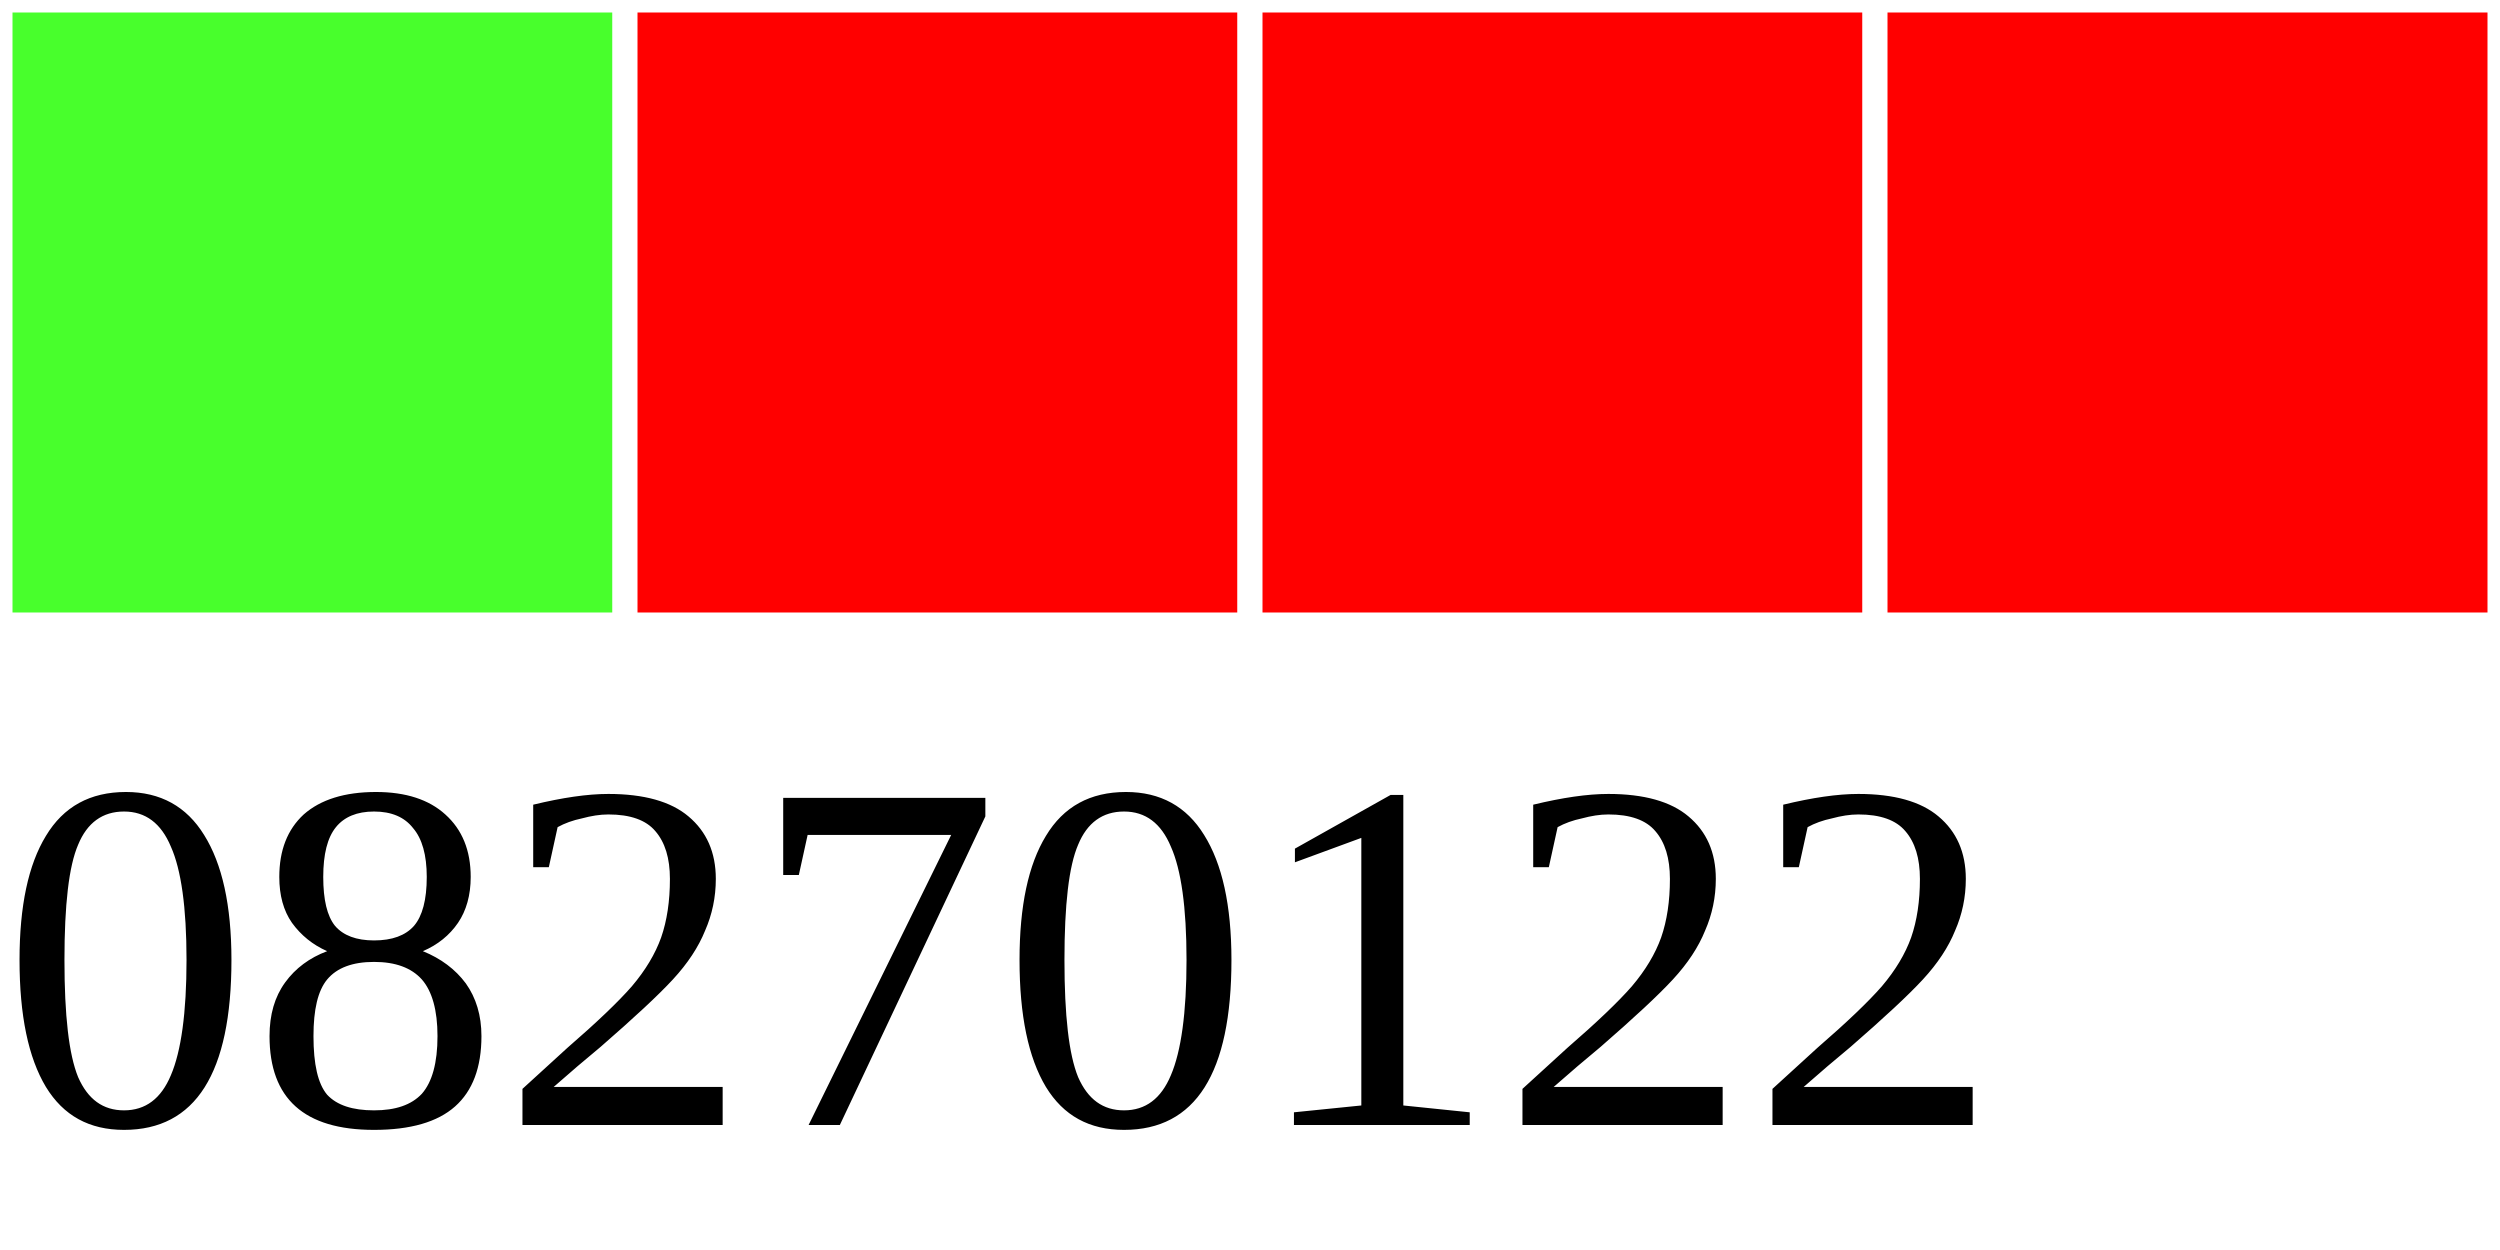
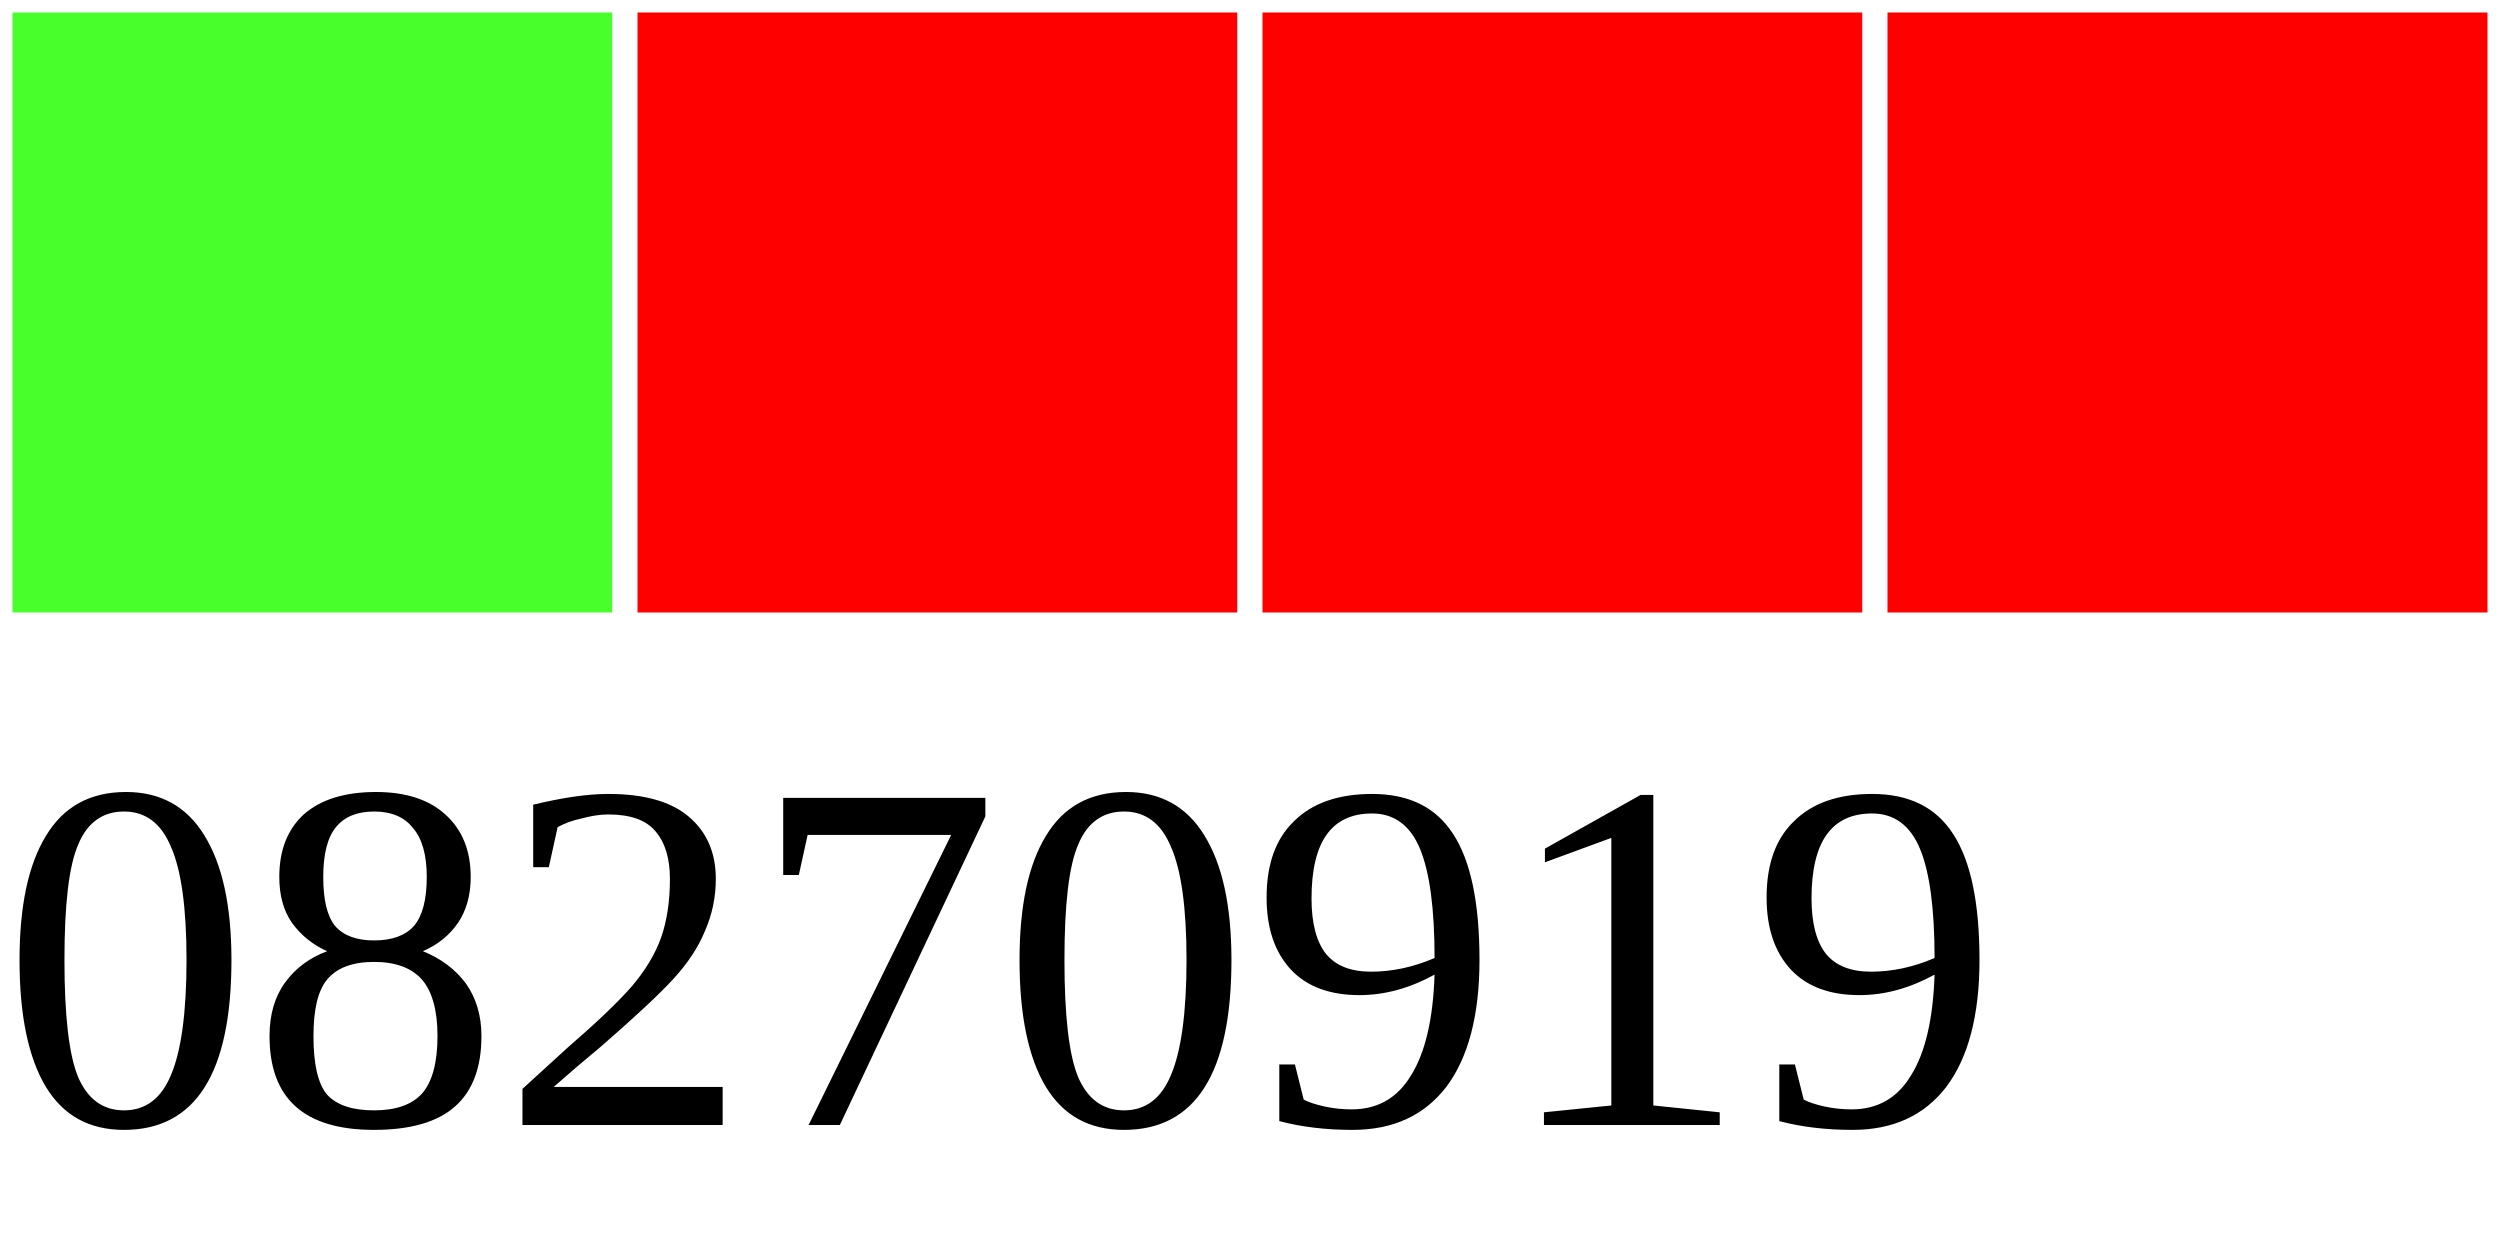
<svg xmlns="http://www.w3.org/2000/svg" width="40" height="20">
  <g>
    <rect width="10" height="10" style="fill:#48FF2C;stroke-width:0.4;stroke:rgb(255,255,255)" x="0" />
    <rect width="10" height="10" style="fill:#FF0000;stroke-width:0.4;stroke:rgb(255,255,255)" x="10" />
    <rect width="10" height="10" style="fill:#FF0000;stroke-width:0.4;stroke:rgb(255,255,255)" x="20" />
    <rect width="10" height="10" style="fill:#FF0000;stroke-width:0.4;stroke:rgb(255,255,255)" x="30" />
-     <text x="0" y="18" fill="black" font-size="8">08270122</text>
+     <text x="0" y="18" fill="black" font-size="8">08270919</text>
  </g>
</svg>
